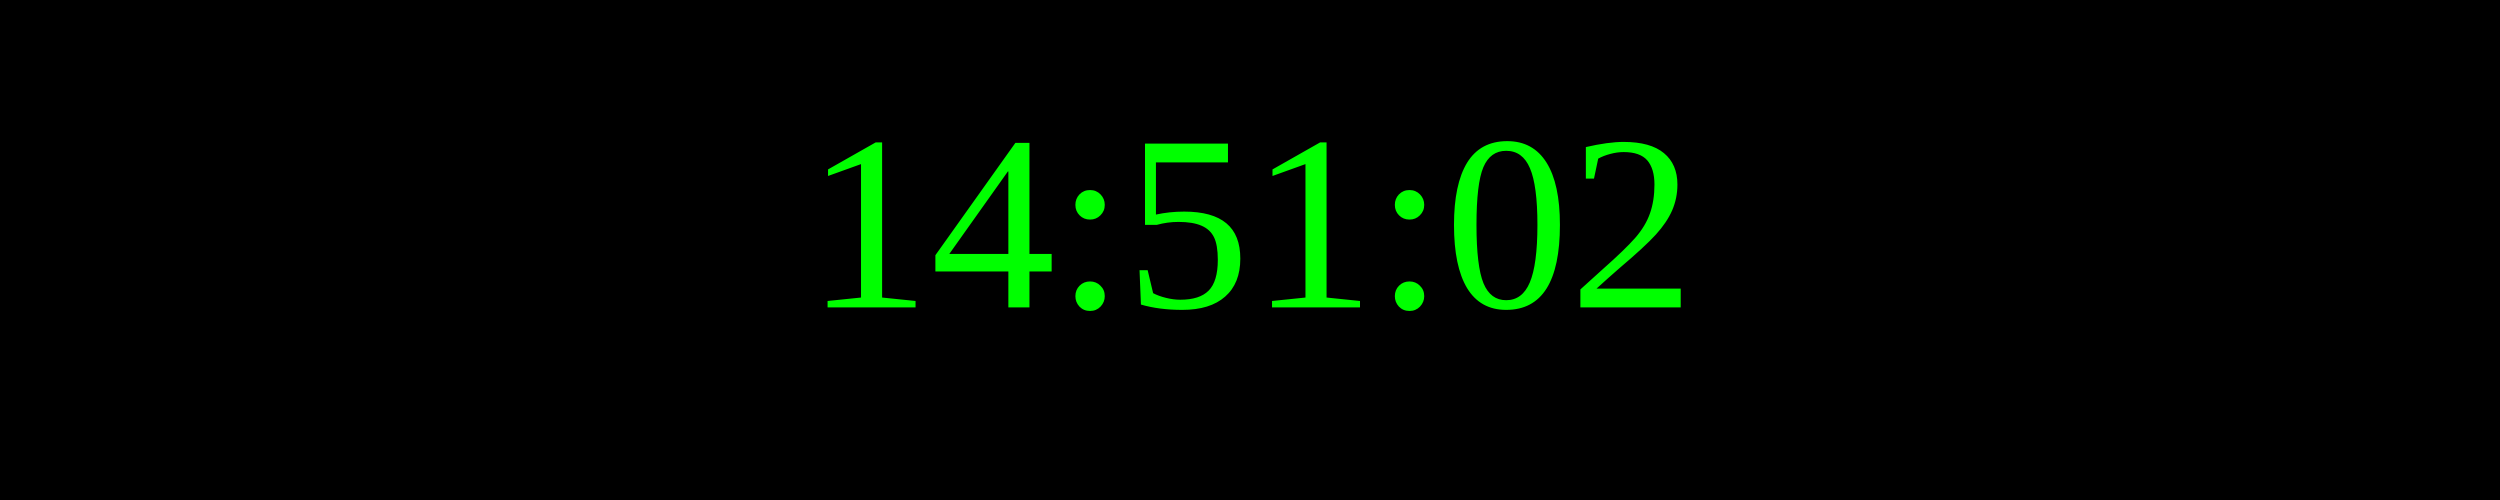
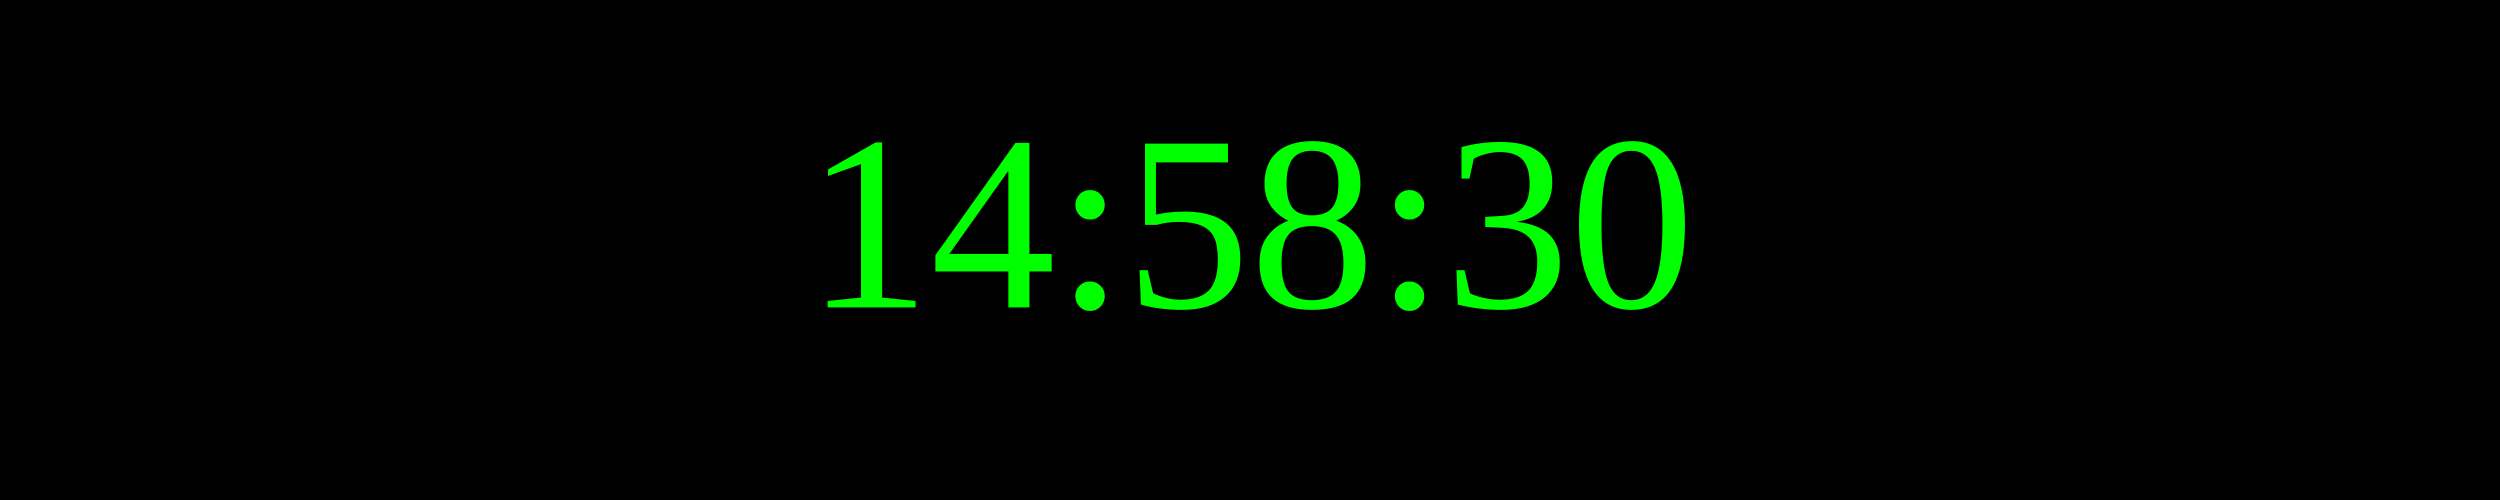
<svg xmlns="http://www.w3.org/2000/svg" width="250" height="50">
  <rect width="100%" height="100%" fill="black" />
  <text x="50%" y="50%" font-size="25" fill="lime" text-anchor="middle" dominant-baseline="middle">
- 14:51:02
+ 14:58:30
</text>
</svg>
